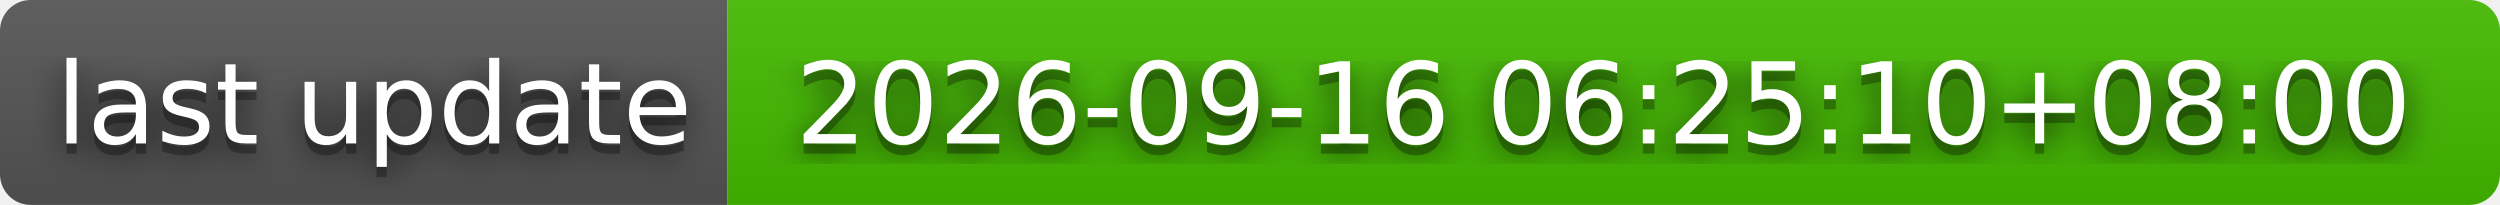
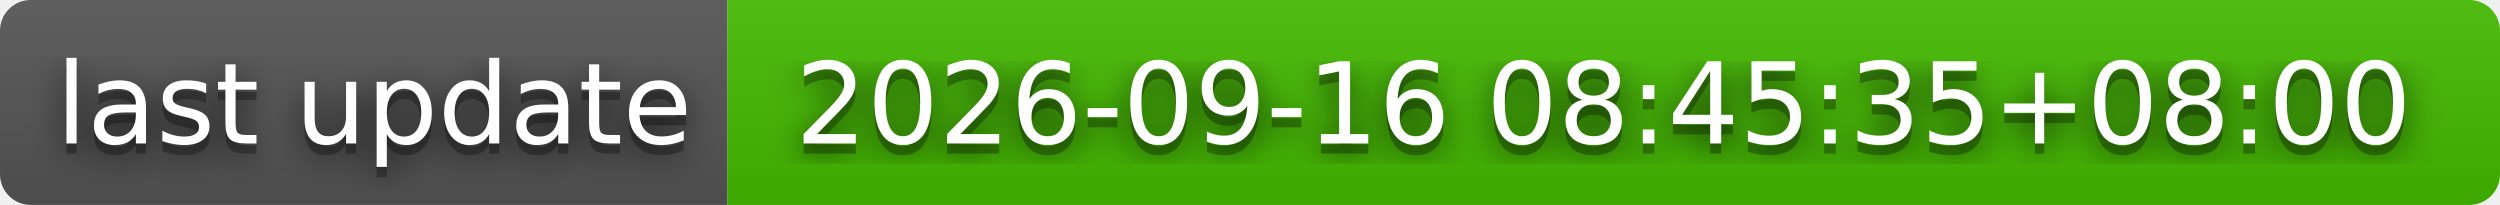
- <svg xmlns="http://www.w3.org/2000/svg" width="244" height="20" role="img" aria-label="last update: 2026-09-16 06:25:10+08:00">
+ <svg xmlns="http://www.w3.org/2000/svg" width="244" height="20" role="img" aria-label="last update: 2026-09-16 08:45:35+08:00">
  <filter id="blur">
    <feGaussianBlur stdDeviation="16" />
  </filter>
  <linearGradient id="s" x2="0" y2="100%">
    <stop offset="0" stop-color="#bbb" stop-opacity=".1" />
    <stop offset="1" stop-opacity=".1" />
  </linearGradient>
  <clipPath id="r">
    <rect width="244" height="20" rx="3" />
  </clipPath>
  <g clip-path="url(#r)">
    <rect width="71" height="20" fill="#555" />
    <rect x="71" width="173" height="20" fill="#4b0" />
    <rect width="244" height="20" fill="url(#s)" />
  </g>
  <g fill="#fff" text-anchor="middle" font-family="Verdana,Geneva,DejaVu Sans,sans-serif" text-rendering="geometricPrecision" font-size="110">
    <g transform="scale(.1)">
      <g aria-hidden="true" fill="#010101">
        <text x="365" y="150" fill-opacity=".8" filter="url(#blur)" textLength="610">last update</text>
        <text x="365" y="150" fill-opacity=".3" textLength="610">last update</text>
      </g>
      <text x="365" y="140" textLength="610">last update</text>
    </g>
    <g transform="scale(.1)">
      <g aria-hidden="true" fill="#010101">
-         <text x="1565" y="150" fill-opacity=".8" filter="url(#blur)" textLength="1630">2026-09-16 06:25:10+08:00</text>
-         <text x="1565" y="150" fill-opacity=".3" textLength="1630">2026-09-16 06:25:10+08:00</text>
+         <text x="1565" y="150" fill-opacity=".8" filter="url(#blur)" textLength="1630">2026-09-16 08:45:35+08:00</text>
+         <text x="1565" y="150" fill-opacity=".3" textLength="1630">2026-09-16 08:45:35+08:00</text>
      </g>
-       <text x="1565" y="140" textLength="1630">2026-09-16 06:25:10+08:00</text>
+       <text x="1565" y="140" textLength="1630">2026-09-16 08:45:35+08:00</text>
    </g>
  </g>
</svg>
